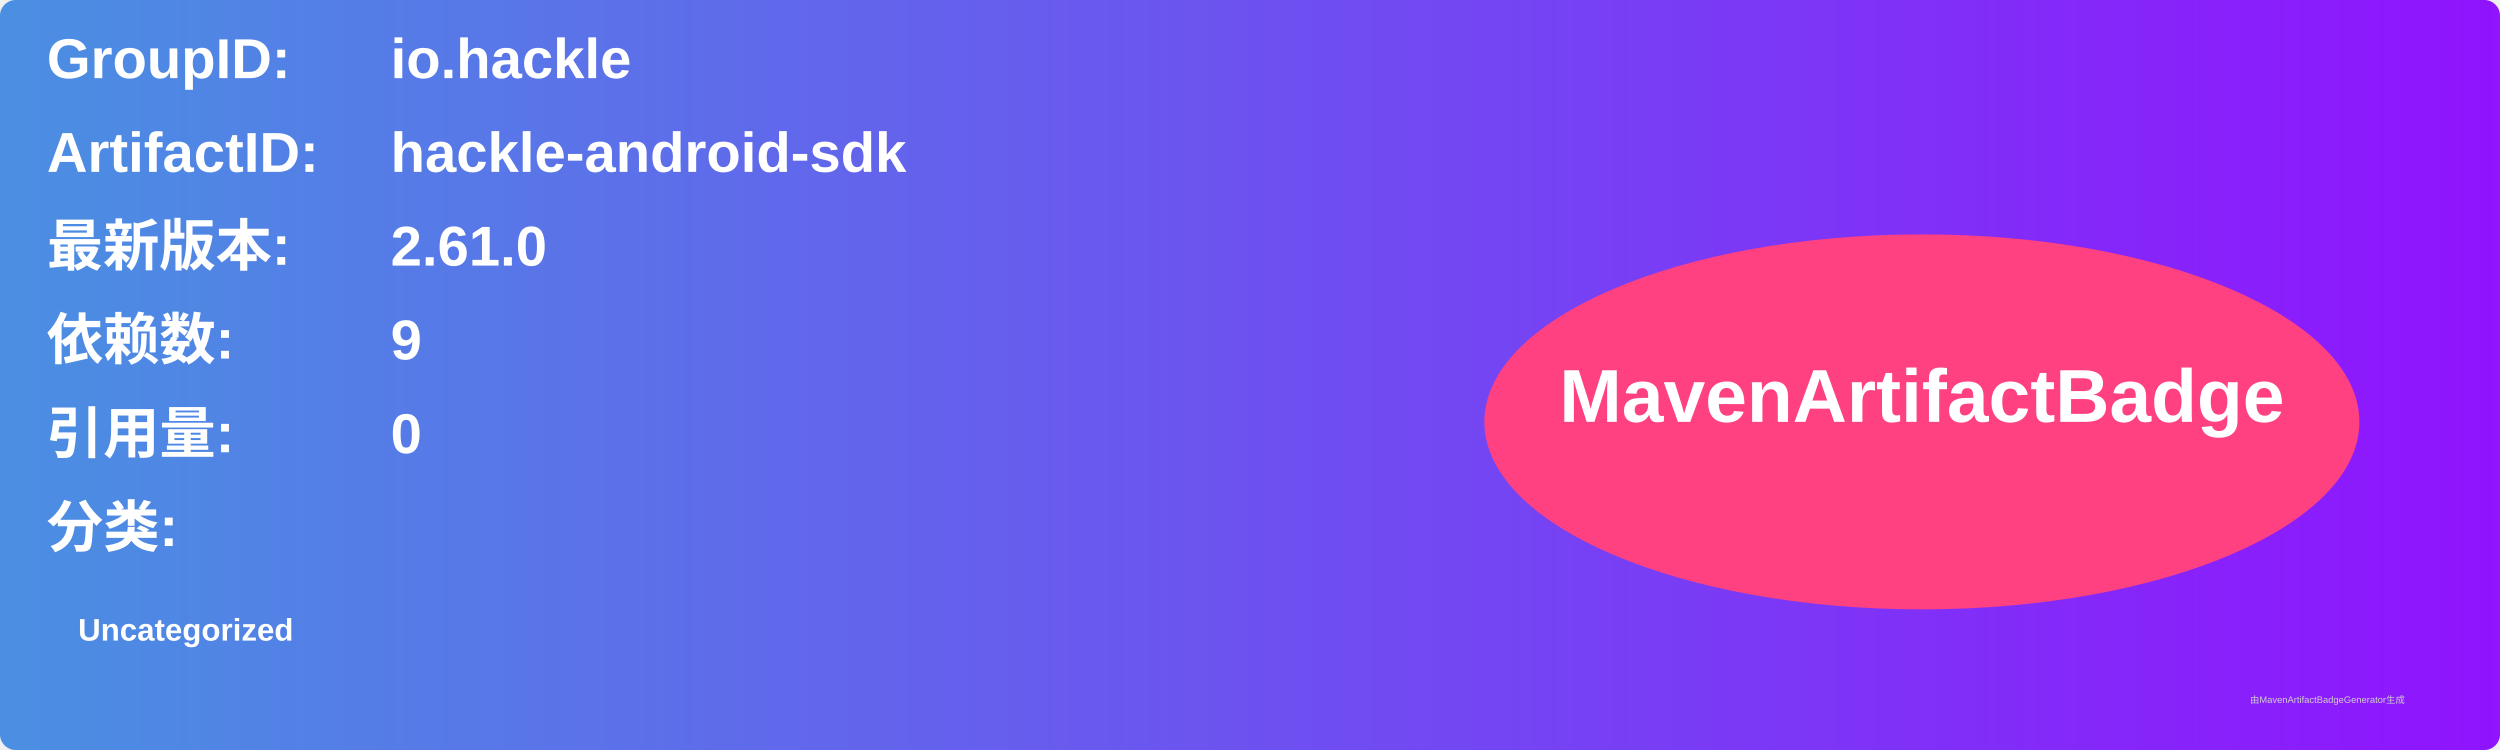
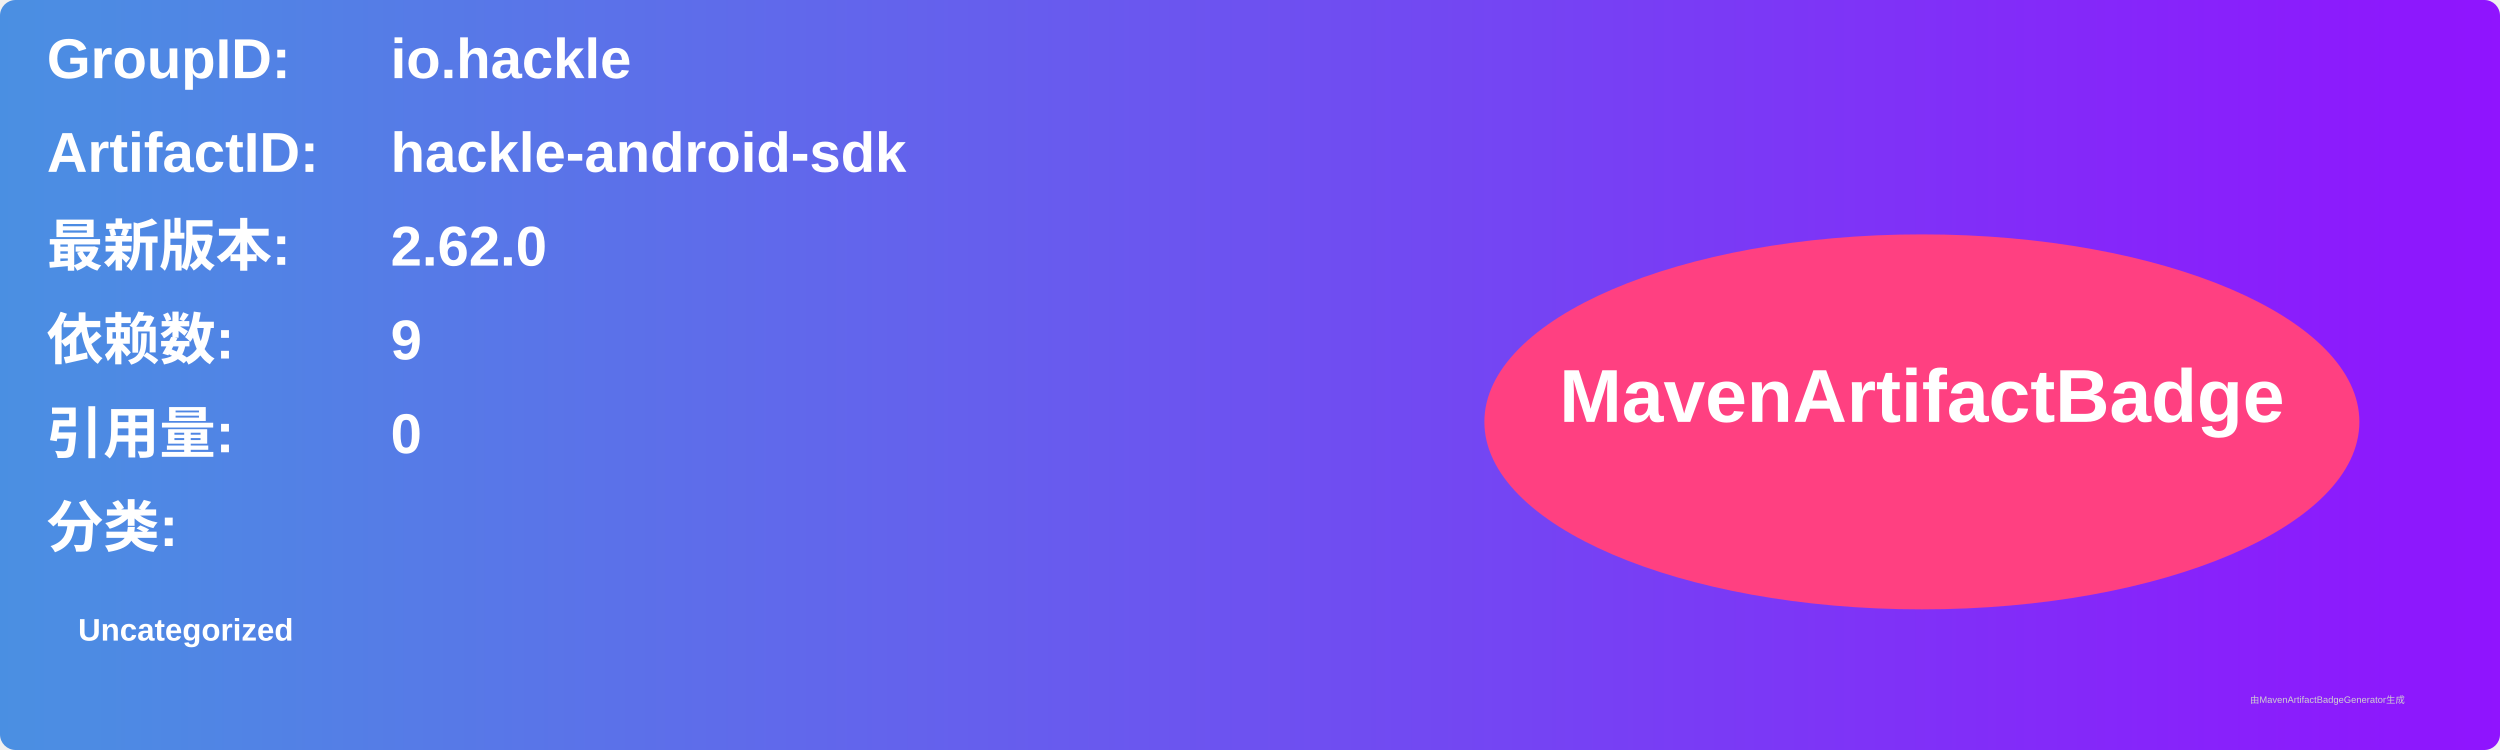
<svg xmlns="http://www.w3.org/2000/svg" width="800" height="240" viewBox="0 0 800 240">
  <linearGradient id="grad" x1="0%" y1="0%" x2="100%" y2="0%">
    <stop offset="0%" stop-color="#4a90e2" />
    <stop offset="100%" stop-color="#9013fe" />
  </linearGradient>
  <rect width="100%" height="100%" rx="5" ry="5" fill="url(#grad)" />
  <g transform="translate(15, 15)">
    <text x="0" y="10" font-family="Arial" font-size="18" fill="white" font-weight="bold" width="260">GroupID:</text>
    <text x="110" y="10" font-family="Arial" font-size="18" fill="white" font-weight="bold" width="460">io.hackle</text>
    <text x="0" y="40" font-family="Arial" font-size="18" fill="white" font-weight="bold" width="260">ArtifactID:</text>
    <text x="110" y="40" font-family="Arial" font-size="18" fill="white" font-weight="bold" width="460">hackle-android-sdk</text>
    <text x="0" y="70" font-family="Arial" font-size="18" fill="white" font-weight="bold">最新版本:</text>
    <text x="110" y="70" font-family="Arial" font-size="18" fill="white" font-weight="bold">
-       <tspan font-weight="bold">2.61.0</tspan>
+       <tspan font-weight="bold">2.62.0</tspan>
    </text>
    <text x="0" y="100" font-family="Arial" font-size="18" fill="white" font-weight="bold">依赖数: </text>
    <text x="110" y="100" font-family="Arial" font-size="18" fill="white">
      <tspan font-weight="bold">9</tspan>
    </text>
    <text x="0" y="130" font-family="Arial" font-size="18" fill="white" font-weight="bold">引用量: </text>
    <text x="110" y="130" font-family="Arial" font-size="18" fill="white">
      <tspan font-weight="bold">0</tspan>
    </text>
    <text x="0" y="160" font-family="Arial" font-size="18" fill="white" font-weight="bold">分类:</text>
    <text x="10" y="190" font-family="Arial" font-size="10" fill="white">
      <tspan font-weight="bold">Uncategorized</tspan>
    </text>
    <ellipse cx="600" cy="120" rx="140" ry="60" fill="#ff4081" />
    <text x="600" y="120" text-anchor="middle" font-family="Arial" font-size="24" fill="white" font-weight="bold">MavenArtifactBadge</text>
  </g>
  <text x="720" y="225" font-family="Arial" font-size="3" fill="#d0d0d0">由MavenArtifactBadgeGenerator生成</text>
</svg>
